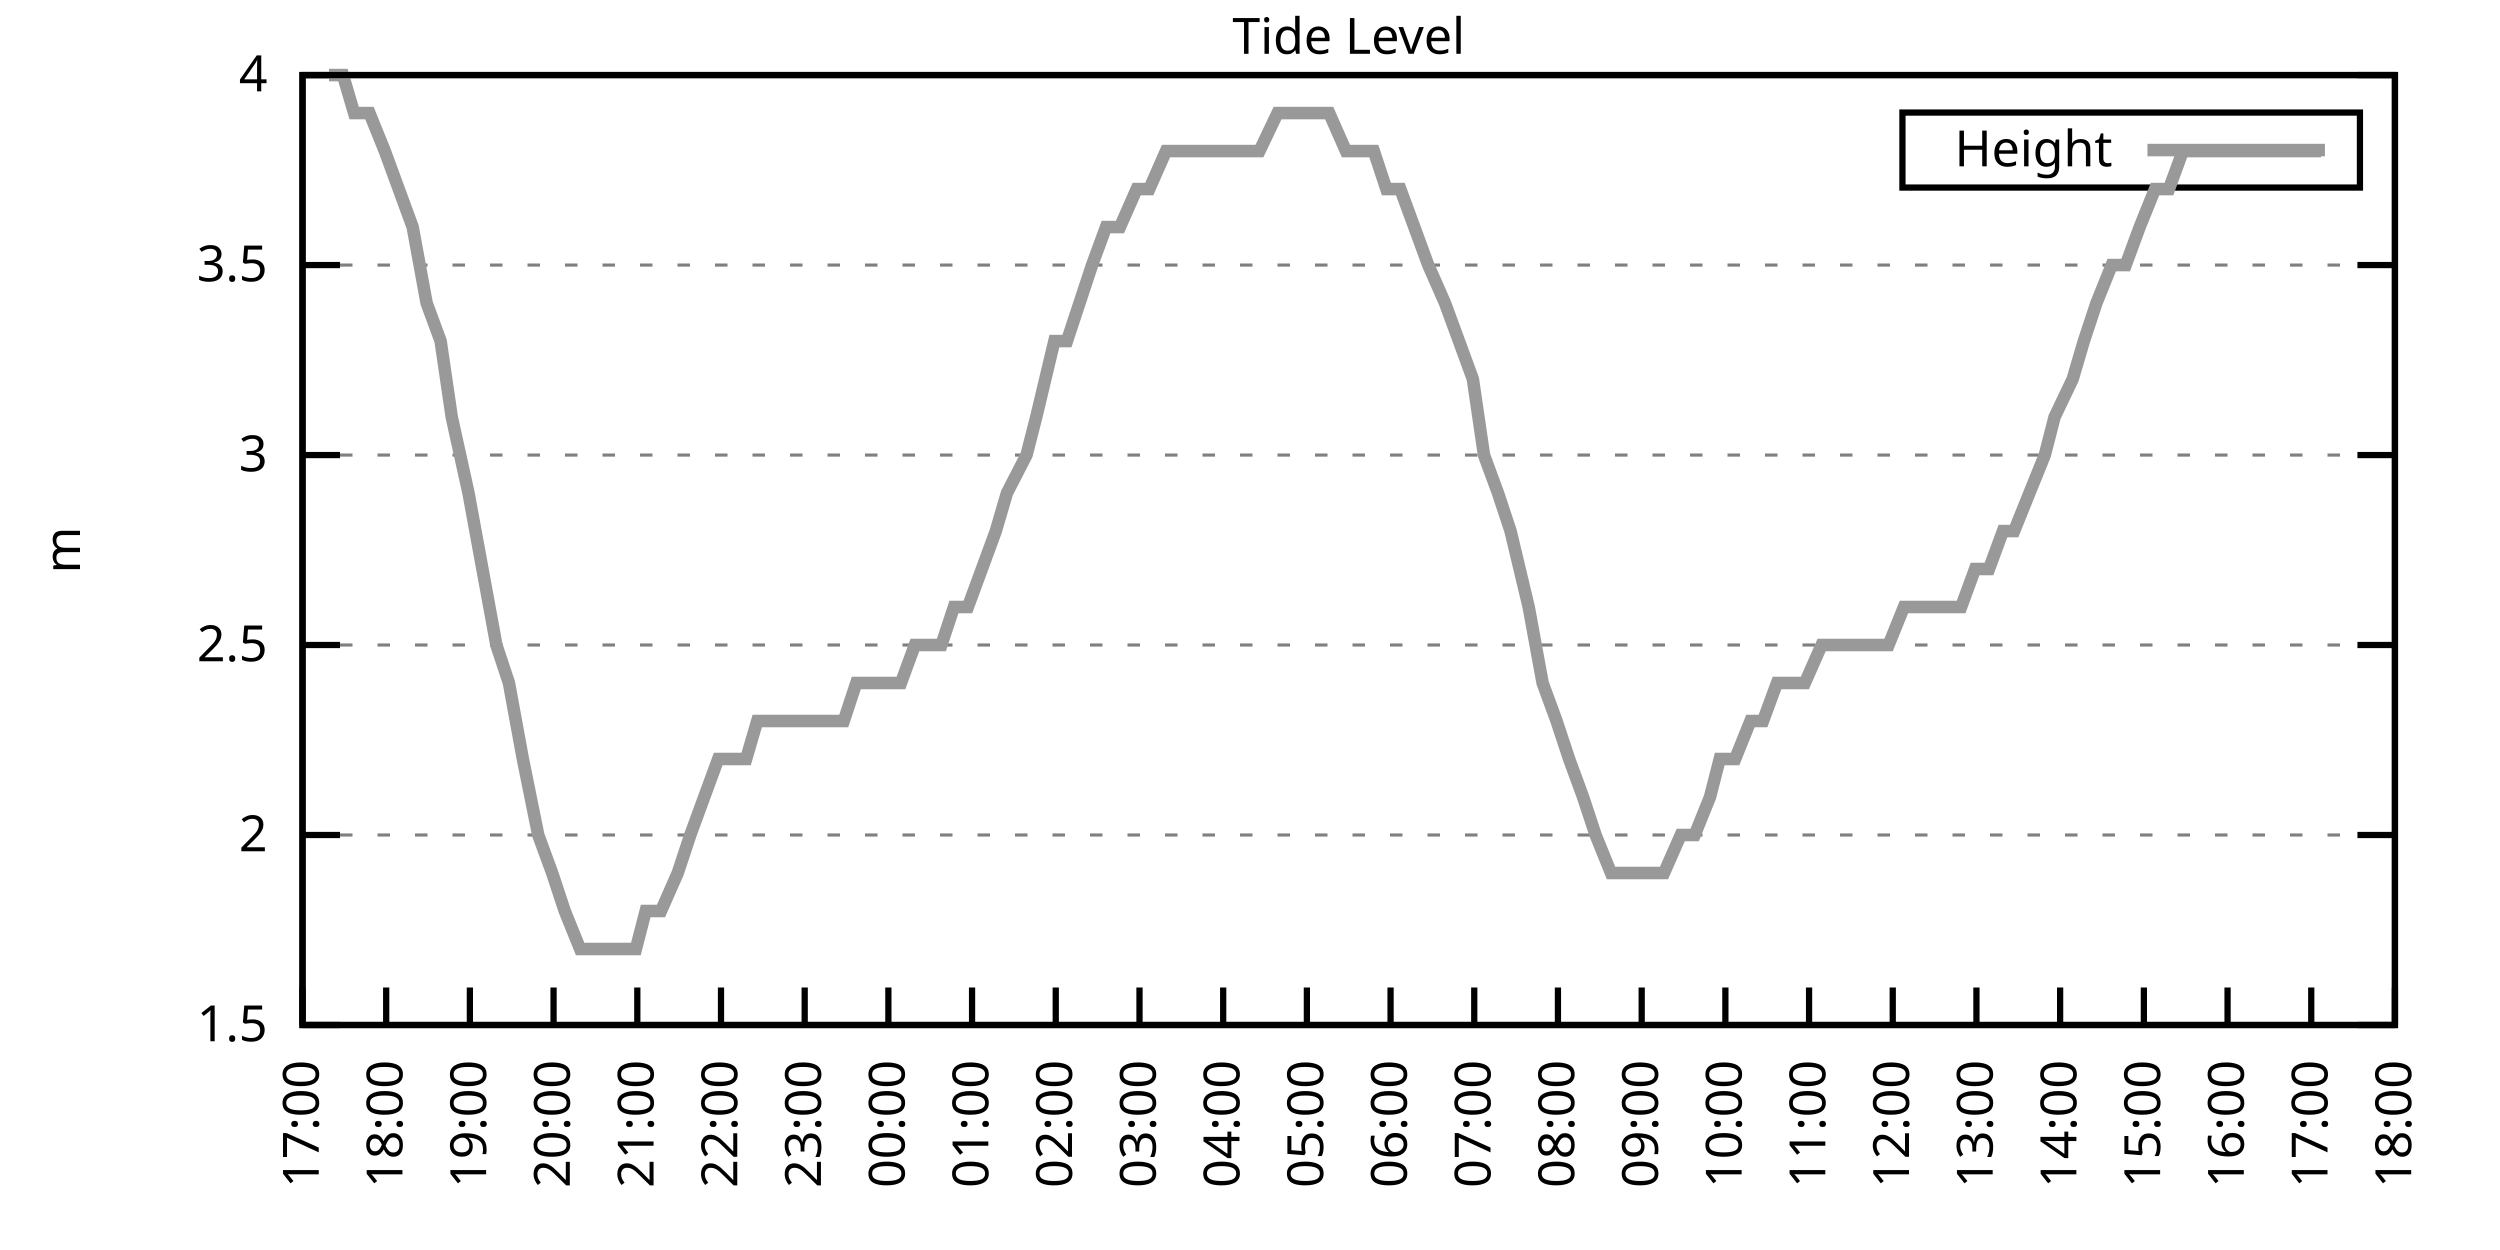
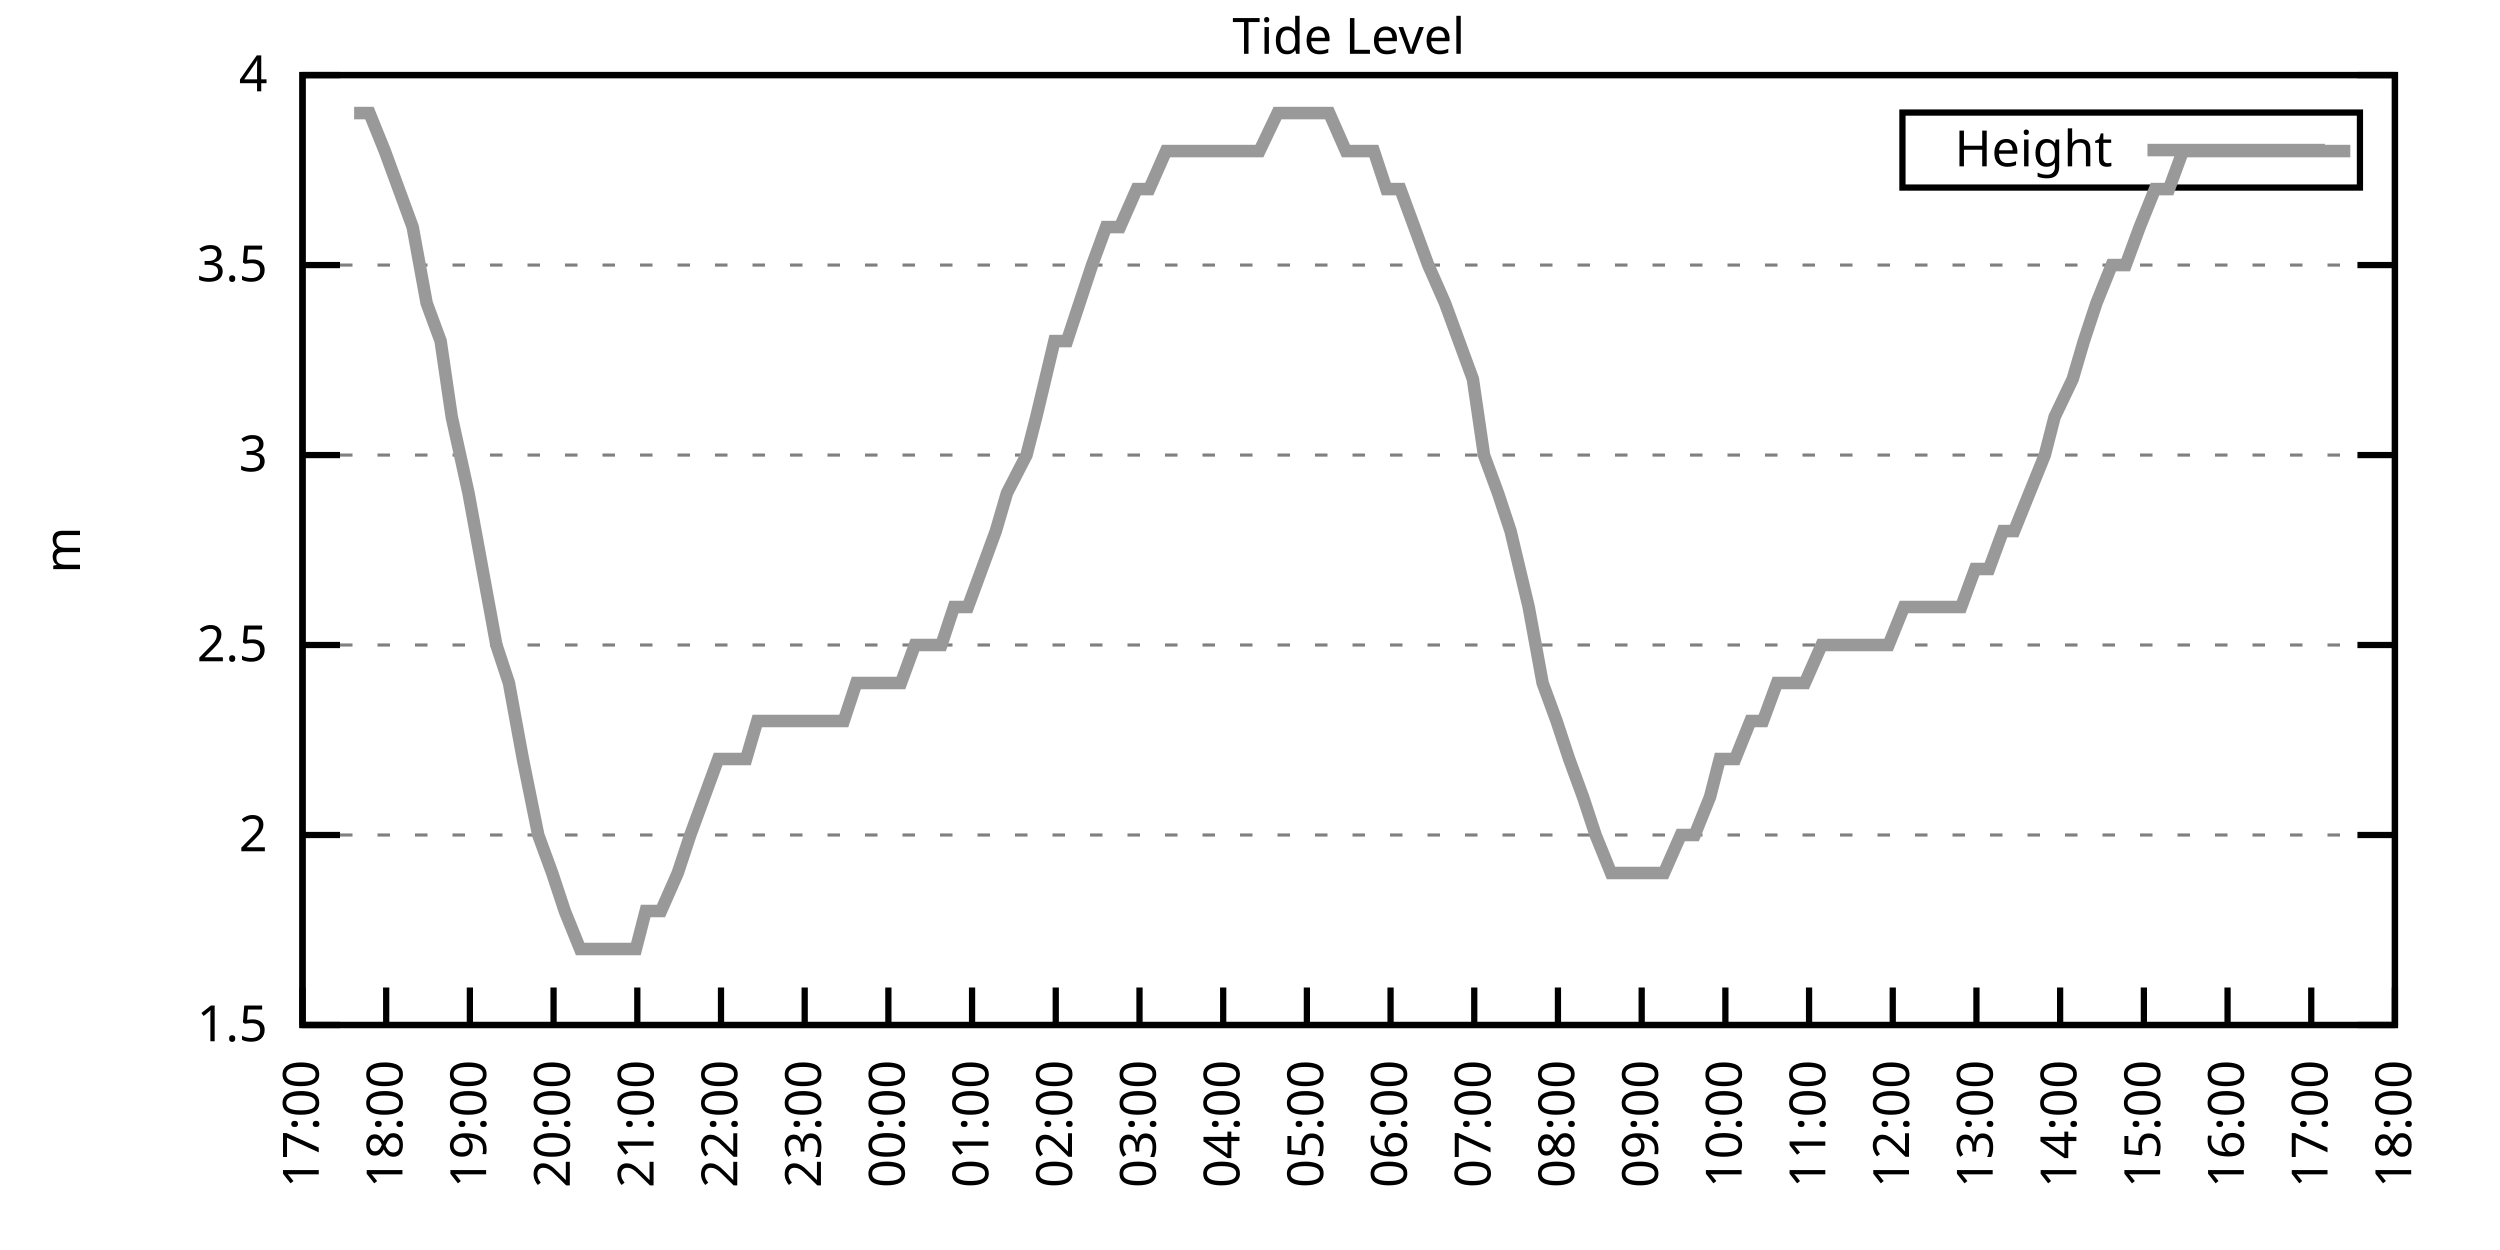
<svg xmlns="http://www.w3.org/2000/svg" xmlns:xlink="http://www.w3.org/1999/xlink" width="400" height="200" viewBox="0 0 400 200">
  <g id="gnuplot_canvas">
    <rect x="0" y="0" width="400" height="200" fill="none" />
    <defs>
      <circle id="gpDot" r="0.5" stroke-width="0.5" stroke="currentColor" />
      <path id="gpPt0" stroke-width="0.333" stroke="currentColor" d="M-1,0 h2 M0,-1 v2" />
      <path id="gpPt1" stroke-width="0.333" stroke="currentColor" d="M-1,-1 L1,1 M1,-1 L-1,1" />
      <path id="gpPt2" stroke-width="0.333" stroke="currentColor" d="M-1,0 L1,0 M0,-1 L0,1 M-1,-1 L1,1 M-1,1 L1,-1" />
      <rect id="gpPt3" stroke-width="0.333" stroke="currentColor" x="-1" y="-1" width="2" height="2" />
      <rect id="gpPt4" stroke-width="0.333" stroke="currentColor" fill="currentColor" x="-1" y="-1" width="2" height="2" />
      <circle id="gpPt5" stroke-width="0.333" stroke="currentColor" cx="0" cy="0" r="1" />
      <use xlink:href="#gpPt5" id="gpPt6" fill="currentColor" stroke="none" />
      <path id="gpPt7" stroke-width="0.333" stroke="currentColor" d="M0,-1.33 L-1.33,0.67 L1.33,0.67 z" />
      <use xlink:href="#gpPt7" id="gpPt8" fill="currentColor" stroke="none" />
      <use xlink:href="#gpPt7" id="gpPt9" stroke="currentColor" transform="rotate(180)" />
      <use xlink:href="#gpPt9" id="gpPt10" fill="currentColor" stroke="none" />
      <use xlink:href="#gpPt3" id="gpPt11" stroke="currentColor" transform="rotate(45)" />
      <use xlink:href="#gpPt11" id="gpPt12" fill="currentColor" stroke="none" />
      <path id="gpPt13" stroke-width="0.333" stroke="currentColor" d="M0,1.330 L1.265,0.411 L0.782,-1.067 L-0.782,-1.076 L-1.265,0.411 z" />
      <use xlink:href="#gpPt13" id="gpPt14" fill="currentColor" stroke="none" />
      <filter id="textbox" filterUnits="objectBoundingBox" x="0" y="0" height="1" width="1">
        <feFlood flood-color="white" flood-opacity="1" result="bgnd" />
        <feComposite in="SourceGraphic" in2="bgnd" operator="atop" />
      </filter>
      <filter id="greybox" filterUnits="objectBoundingBox" x="0" y="0" height="1" width="1">
        <feFlood flood-color="lightgrey" flood-opacity="1" result="grey" />
        <feComposite in="SourceGraphic" in2="grey" operator="atop" />
      </filter>
    </defs>
    <g fill="none" color="white" stroke="currentColor" stroke-width="1.00" stroke-linecap="butt" stroke-linejoin="miter">
</g>
    <g fill="none" color="black" stroke="currentColor" stroke-width="1.00" stroke-linecap="butt" stroke-linejoin="miter">
      <g stroke="none" shape-rendering="crispEdges">
        <polygon fill="rgb(255, 255, 255)" points="48.40,164.00 383.18,164.00 383.18,12.02 48.40,12.02 " />
      </g>
    </g>
    <g fill="none" color="black" stroke="currentColor" stroke-width="1.00" stroke-linecap="butt" stroke-linejoin="miter">
</g>
    <g fill="none" color="black" stroke="black" stroke-width="0.50" stroke-linecap="butt" stroke-linejoin="miter">
</g>
    <g fill="none" color="gray" stroke="currentColor" stroke-width="0.50" stroke-linecap="butt" stroke-linejoin="miter">
      <path stroke="gray" stroke-dasharray="2,4" class="gridline" d="M48.40,164.00 L383.19,164.00  " />
    </g>
    <g fill="none" color="gray" stroke="gray" stroke-width="1.00" stroke-linecap="butt" stroke-linejoin="miter">
</g>
    <g fill="none" color="black" stroke="currentColor" stroke-width="1.00" stroke-linecap="butt" stroke-linejoin="miter">
      <path stroke="black" d="M48.40,164.00 L54.40,164.00 M383.19,164.00 L377.19,164.00  " />
      <g transform="translate(42.80,166.60)" stroke="none" fill="black" font-family="Sans" font-size="8.00" text-anchor="end">
        <text>
          <tspan font-family="Sans"> 1.5</tspan>
        </text>
      </g>
    </g>
    <g fill="none" color="black" stroke="currentColor" stroke-width="1.00" stroke-linecap="butt" stroke-linejoin="miter">
</g>
    <g fill="none" color="black" stroke="black" stroke-width="0.50" stroke-linecap="butt" stroke-linejoin="miter">
</g>
    <g fill="none" color="gray" stroke="currentColor" stroke-width="0.50" stroke-linecap="butt" stroke-linejoin="miter">
      <path stroke="gray" stroke-dasharray="2,4" class="gridline" d="M48.40,133.60 L383.19,133.60  " />
    </g>
    <g fill="none" color="gray" stroke="gray" stroke-width="1.00" stroke-linecap="butt" stroke-linejoin="miter">
</g>
    <g fill="none" color="black" stroke="currentColor" stroke-width="1.00" stroke-linecap="butt" stroke-linejoin="miter">
      <path stroke="black" d="M48.40,133.60 L54.40,133.60 M383.19,133.60 L377.19,133.60  " />
      <g transform="translate(42.80,136.20)" stroke="none" fill="black" font-family="Sans" font-size="8.00" text-anchor="end">
        <text>
          <tspan font-family="Sans"> 2</tspan>
        </text>
      </g>
    </g>
    <g fill="none" color="black" stroke="currentColor" stroke-width="1.00" stroke-linecap="butt" stroke-linejoin="miter">
</g>
    <g fill="none" color="black" stroke="black" stroke-width="0.50" stroke-linecap="butt" stroke-linejoin="miter">
</g>
    <g fill="none" color="gray" stroke="currentColor" stroke-width="0.50" stroke-linecap="butt" stroke-linejoin="miter">
      <path stroke="gray" stroke-dasharray="2,4" class="gridline" d="M48.40,103.20 L383.19,103.20  " />
    </g>
    <g fill="none" color="gray" stroke="gray" stroke-width="1.00" stroke-linecap="butt" stroke-linejoin="miter">
</g>
    <g fill="none" color="black" stroke="currentColor" stroke-width="1.00" stroke-linecap="butt" stroke-linejoin="miter">
      <path stroke="black" d="M48.40,103.20 L54.40,103.20 M383.19,103.20 L377.19,103.20  " />
      <g transform="translate(42.80,105.80)" stroke="none" fill="black" font-family="Sans" font-size="8.00" text-anchor="end">
        <text>
          <tspan font-family="Sans"> 2.5</tspan>
        </text>
      </g>
    </g>
    <g fill="none" color="black" stroke="currentColor" stroke-width="1.00" stroke-linecap="butt" stroke-linejoin="miter">
</g>
    <g fill="none" color="black" stroke="black" stroke-width="0.50" stroke-linecap="butt" stroke-linejoin="miter">
</g>
    <g fill="none" color="gray" stroke="currentColor" stroke-width="0.50" stroke-linecap="butt" stroke-linejoin="miter">
      <path stroke="gray" stroke-dasharray="2,4" class="gridline" d="M48.40,72.81 L383.19,72.81  " />
    </g>
    <g fill="none" color="gray" stroke="gray" stroke-width="1.00" stroke-linecap="butt" stroke-linejoin="miter">
</g>
    <g fill="none" color="black" stroke="currentColor" stroke-width="1.00" stroke-linecap="butt" stroke-linejoin="miter">
      <path stroke="black" d="M48.40,72.81 L54.40,72.81 M383.19,72.81 L377.19,72.81  " />
      <g transform="translate(42.80,75.41)" stroke="none" fill="black" font-family="Sans" font-size="8.00" text-anchor="end">
        <text>
          <tspan font-family="Sans"> 3</tspan>
        </text>
      </g>
    </g>
    <g fill="none" color="black" stroke="currentColor" stroke-width="1.00" stroke-linecap="butt" stroke-linejoin="miter">
</g>
    <g fill="none" color="black" stroke="black" stroke-width="0.50" stroke-linecap="butt" stroke-linejoin="miter">
</g>
    <g fill="none" color="gray" stroke="currentColor" stroke-width="0.50" stroke-linecap="butt" stroke-linejoin="miter">
      <path stroke="gray" stroke-dasharray="2,4" class="gridline" d="M48.40,42.41 L383.19,42.41  " />
    </g>
    <g fill="none" color="gray" stroke="gray" stroke-width="1.00" stroke-linecap="butt" stroke-linejoin="miter">
</g>
    <g fill="none" color="black" stroke="currentColor" stroke-width="1.00" stroke-linecap="butt" stroke-linejoin="miter">
      <path stroke="black" d="M48.40,42.41 L54.40,42.41 M383.19,42.41 L377.19,42.41  " />
      <g transform="translate(42.80,45.01)" stroke="none" fill="black" font-family="Sans" font-size="8.00" text-anchor="end">
        <text>
          <tspan font-family="Sans"> 3.5</tspan>
        </text>
      </g>
    </g>
    <g fill="none" color="black" stroke="currentColor" stroke-width="1.00" stroke-linecap="butt" stroke-linejoin="miter">
</g>
    <g fill="none" color="black" stroke="black" stroke-width="0.50" stroke-linecap="butt" stroke-linejoin="miter">
</g>
    <g fill="none" color="gray" stroke="currentColor" stroke-width="0.50" stroke-linecap="butt" stroke-linejoin="miter">
      <path stroke="gray" stroke-dasharray="2,4" class="gridline" d="M48.40,12.01 L383.19,12.01  " />
    </g>
    <g fill="none" color="gray" stroke="gray" stroke-width="1.00" stroke-linecap="butt" stroke-linejoin="miter">
</g>
    <g fill="none" color="black" stroke="currentColor" stroke-width="1.00" stroke-linecap="butt" stroke-linejoin="miter">
      <path stroke="black" d="M48.40,12.01 L54.40,12.01 M383.19,12.01 L377.19,12.01  " />
      <g transform="translate(42.80,14.61)" stroke="none" fill="black" font-family="Sans" font-size="8.00" text-anchor="end">
        <text>
          <tspan font-family="Sans"> 4</tspan>
        </text>
      </g>
    </g>
    <g fill="none" color="black" stroke="currentColor" stroke-width="1.00" stroke-linecap="butt" stroke-linejoin="miter">
      <path stroke="black" d="M48.40,164.00 L48.40,158.00  " />
      <g transform="translate(51.00,169.60) rotate(270.00)" stroke="none" fill="black" font-family="Sans" font-size="8.00" text-anchor="end">
        <text>
          <tspan font-family="Sans">17:00</tspan>
        </text>
      </g>
    </g>
    <g fill="none" color="black" stroke="currentColor" stroke-width="1.00" stroke-linecap="butt" stroke-linejoin="miter">
      <path stroke="black" d="M61.79,164.00 L61.79,158.00  " />
      <g transform="translate(64.39,169.60) rotate(270.00)" stroke="none" fill="black" font-family="Sans" font-size="8.00" text-anchor="end">
        <text>
          <tspan font-family="Sans">18:00</tspan>
        </text>
      </g>
    </g>
    <g fill="none" color="black" stroke="currentColor" stroke-width="1.00" stroke-linecap="butt" stroke-linejoin="miter">
      <path stroke="black" d="M75.18,164.00 L75.18,158.00  " />
      <g transform="translate(77.78,169.60) rotate(270.00)" stroke="none" fill="black" font-family="Sans" font-size="8.00" text-anchor="end">
        <text>
          <tspan font-family="Sans">19:00</tspan>
        </text>
      </g>
    </g>
    <g fill="none" color="black" stroke="currentColor" stroke-width="1.00" stroke-linecap="butt" stroke-linejoin="miter">
      <path stroke="black" d="M88.57,164.00 L88.57,158.00  " />
      <g transform="translate(91.17,169.60) rotate(270.00)" stroke="none" fill="black" font-family="Sans" font-size="8.00" text-anchor="end">
        <text>
          <tspan font-family="Sans">20:00</tspan>
        </text>
      </g>
    </g>
    <g fill="none" color="black" stroke="currentColor" stroke-width="1.00" stroke-linecap="butt" stroke-linejoin="miter">
      <path stroke="black" d="M101.97,164.00 L101.97,158.00  " />
      <g transform="translate(104.57,169.60) rotate(270.00)" stroke="none" fill="black" font-family="Sans" font-size="8.00" text-anchor="end">
        <text>
          <tspan font-family="Sans">21:00</tspan>
        </text>
      </g>
    </g>
    <g fill="none" color="black" stroke="currentColor" stroke-width="1.00" stroke-linecap="butt" stroke-linejoin="miter">
      <path stroke="black" d="M115.36,164.00 L115.36,158.00  " />
      <g transform="translate(117.96,169.60) rotate(270.00)" stroke="none" fill="black" font-family="Sans" font-size="8.00" text-anchor="end">
        <text>
          <tspan font-family="Sans">22:00</tspan>
        </text>
      </g>
    </g>
    <g fill="none" color="black" stroke="currentColor" stroke-width="1.00" stroke-linecap="butt" stroke-linejoin="miter">
      <path stroke="black" d="M128.75,164.00 L128.75,158.00  " />
      <g transform="translate(131.35,169.60) rotate(270.00)" stroke="none" fill="black" font-family="Sans" font-size="8.00" text-anchor="end">
        <text>
          <tspan font-family="Sans">23:00</tspan>
        </text>
      </g>
    </g>
    <g fill="none" color="black" stroke="currentColor" stroke-width="1.00" stroke-linecap="butt" stroke-linejoin="miter">
      <path stroke="black" d="M142.14,164.00 L142.14,158.00  " />
      <g transform="translate(144.74,169.60) rotate(270.00)" stroke="none" fill="black" font-family="Sans" font-size="8.00" text-anchor="end">
        <text>
          <tspan font-family="Sans">00:00</tspan>
        </text>
      </g>
    </g>
    <g fill="none" color="black" stroke="currentColor" stroke-width="1.00" stroke-linecap="butt" stroke-linejoin="miter">
      <path stroke="black" d="M155.53,164.00 L155.53,158.00  " />
      <g transform="translate(158.13,169.60) rotate(270.00)" stroke="none" fill="black" font-family="Sans" font-size="8.00" text-anchor="end">
        <text>
          <tspan font-family="Sans">01:00</tspan>
        </text>
      </g>
    </g>
    <g fill="none" color="black" stroke="currentColor" stroke-width="1.00" stroke-linecap="butt" stroke-linejoin="miter">
      <path stroke="black" d="M168.92,164.00 L168.92,158.00  " />
      <g transform="translate(171.52,169.60) rotate(270.00)" stroke="none" fill="black" font-family="Sans" font-size="8.00" text-anchor="end">
        <text>
          <tspan font-family="Sans">02:00</tspan>
        </text>
      </g>
    </g>
    <g fill="none" color="black" stroke="currentColor" stroke-width="1.00" stroke-linecap="butt" stroke-linejoin="miter">
      <path stroke="black" d="M182.32,164.00 L182.32,158.00  " />
      <g transform="translate(184.92,169.60) rotate(270.00)" stroke="none" fill="black" font-family="Sans" font-size="8.00" text-anchor="end">
        <text>
          <tspan font-family="Sans">03:00</tspan>
        </text>
      </g>
    </g>
    <g fill="none" color="black" stroke="currentColor" stroke-width="1.00" stroke-linecap="butt" stroke-linejoin="miter">
      <path stroke="black" d="M195.71,164.00 L195.71,158.00  " />
      <g transform="translate(198.31,169.60) rotate(270.00)" stroke="none" fill="black" font-family="Sans" font-size="8.00" text-anchor="end">
        <text>
          <tspan font-family="Sans">04:00</tspan>
        </text>
      </g>
    </g>
    <g fill="none" color="black" stroke="currentColor" stroke-width="1.00" stroke-linecap="butt" stroke-linejoin="miter">
      <path stroke="black" d="M209.10,164.00 L209.10,158.00  " />
      <g transform="translate(211.70,169.60) rotate(270.00)" stroke="none" fill="black" font-family="Sans" font-size="8.00" text-anchor="end">
        <text>
          <tspan font-family="Sans">05:00</tspan>
        </text>
      </g>
    </g>
    <g fill="none" color="black" stroke="currentColor" stroke-width="1.00" stroke-linecap="butt" stroke-linejoin="miter">
      <path stroke="black" d="M222.49,164.00 L222.49,158.00  " />
      <g transform="translate(225.09,169.60) rotate(270.00)" stroke="none" fill="black" font-family="Sans" font-size="8.00" text-anchor="end">
        <text>
          <tspan font-family="Sans">06:00</tspan>
        </text>
      </g>
    </g>
    <g fill="none" color="black" stroke="currentColor" stroke-width="1.00" stroke-linecap="butt" stroke-linejoin="miter">
      <path stroke="black" d="M235.88,164.00 L235.88,158.00  " />
      <g transform="translate(238.48,169.60) rotate(270.00)" stroke="none" fill="black" font-family="Sans" font-size="8.00" text-anchor="end">
        <text>
          <tspan font-family="Sans">07:00</tspan>
        </text>
      </g>
    </g>
    <g fill="none" color="black" stroke="currentColor" stroke-width="1.00" stroke-linecap="butt" stroke-linejoin="miter">
      <path stroke="black" d="M249.27,164.00 L249.27,158.00  " />
      <g transform="translate(251.87,169.60) rotate(270.00)" stroke="none" fill="black" font-family="Sans" font-size="8.00" text-anchor="end">
        <text>
          <tspan font-family="Sans">08:00</tspan>
        </text>
      </g>
    </g>
    <g fill="none" color="black" stroke="currentColor" stroke-width="1.00" stroke-linecap="butt" stroke-linejoin="miter">
      <path stroke="black" d="M262.67,164.00 L262.67,158.00  " />
      <g transform="translate(265.27,169.60) rotate(270.00)" stroke="none" fill="black" font-family="Sans" font-size="8.00" text-anchor="end">
        <text>
          <tspan font-family="Sans">09:00</tspan>
        </text>
      </g>
    </g>
    <g fill="none" color="black" stroke="currentColor" stroke-width="1.00" stroke-linecap="butt" stroke-linejoin="miter">
      <path stroke="black" d="M276.06,164.00 L276.06,158.00  " />
      <g transform="translate(278.66,169.60) rotate(270.00)" stroke="none" fill="black" font-family="Sans" font-size="8.00" text-anchor="end">
        <text>
          <tspan font-family="Sans">10:00</tspan>
        </text>
      </g>
    </g>
    <g fill="none" color="black" stroke="currentColor" stroke-width="1.00" stroke-linecap="butt" stroke-linejoin="miter">
      <path stroke="black" d="M289.45,164.00 L289.45,158.00  " />
      <g transform="translate(292.05,169.60) rotate(270.00)" stroke="none" fill="black" font-family="Sans" font-size="8.00" text-anchor="end">
        <text>
          <tspan font-family="Sans">11:00</tspan>
        </text>
      </g>
    </g>
    <g fill="none" color="black" stroke="currentColor" stroke-width="1.00" stroke-linecap="butt" stroke-linejoin="miter">
      <path stroke="black" d="M302.84,164.00 L302.84,158.00  " />
      <g transform="translate(305.44,169.60) rotate(270.00)" stroke="none" fill="black" font-family="Sans" font-size="8.00" text-anchor="end">
        <text>
          <tspan font-family="Sans">12:00</tspan>
        </text>
      </g>
    </g>
    <g fill="none" color="black" stroke="currentColor" stroke-width="1.00" stroke-linecap="butt" stroke-linejoin="miter">
      <path stroke="black" d="M316.23,164.00 L316.23,158.00  " />
      <g transform="translate(318.83,169.60) rotate(270.00)" stroke="none" fill="black" font-family="Sans" font-size="8.00" text-anchor="end">
        <text>
          <tspan font-family="Sans">13:00</tspan>
        </text>
      </g>
    </g>
    <g fill="none" color="black" stroke="currentColor" stroke-width="1.00" stroke-linecap="butt" stroke-linejoin="miter">
      <path stroke="black" d="M329.62,164.00 L329.62,158.00  " />
      <g transform="translate(332.22,169.60) rotate(270.00)" stroke="none" fill="black" font-family="Sans" font-size="8.00" text-anchor="end">
        <text>
          <tspan font-family="Sans">14:00</tspan>
        </text>
      </g>
    </g>
    <g fill="none" color="black" stroke="currentColor" stroke-width="1.00" stroke-linecap="butt" stroke-linejoin="miter">
      <path stroke="black" d="M343.02,164.00 L343.02,158.00  " />
      <g transform="translate(345.62,169.60) rotate(270.00)" stroke="none" fill="black" font-family="Sans" font-size="8.00" text-anchor="end">
        <text>
          <tspan font-family="Sans">15:00</tspan>
        </text>
      </g>
    </g>
    <g fill="none" color="black" stroke="currentColor" stroke-width="1.00" stroke-linecap="butt" stroke-linejoin="miter">
      <path stroke="black" d="M356.41,164.00 L356.41,158.00  " />
      <g transform="translate(359.01,169.60) rotate(270.00)" stroke="none" fill="black" font-family="Sans" font-size="8.00" text-anchor="end">
        <text>
          <tspan font-family="Sans">16:00</tspan>
        </text>
      </g>
    </g>
    <g fill="none" color="black" stroke="currentColor" stroke-width="1.00" stroke-linecap="butt" stroke-linejoin="miter">
      <path stroke="black" d="M369.80,164.00 L369.80,158.00  " />
      <g transform="translate(372.40,169.60) rotate(270.00)" stroke="none" fill="black" font-family="Sans" font-size="8.00" text-anchor="end">
        <text>
          <tspan font-family="Sans">17:00</tspan>
        </text>
      </g>
    </g>
    <g fill="none" color="black" stroke="currentColor" stroke-width="1.00" stroke-linecap="butt" stroke-linejoin="miter">
      <path stroke="black" d="M383.19,164.00 L383.19,158.00  " />
      <g transform="translate(385.79,169.60) rotate(270.00)" stroke="none" fill="black" font-family="Sans" font-size="8.00" text-anchor="end">
        <text>
          <tspan font-family="Sans">18:00</tspan>
        </text>
      </g>
    </g>
    <g fill="none" color="black" stroke="currentColor" stroke-width="1.00" stroke-linecap="butt" stroke-linejoin="miter">
</g>
    <g fill="none" color="black" stroke="currentColor" stroke-width="1.00" stroke-linecap="butt" stroke-linejoin="miter">
      <path stroke="black" d="M48.40,12.01 L48.40,164.00 L383.19,164.00 L383.19,12.01 L48.40,12.01 Z  " />
    </g>
    <g fill="none" color="black" stroke="currentColor" stroke-width="1.00" stroke-linecap="butt" stroke-linejoin="miter">
</g>
    <g fill="none" color="black" stroke="currentColor" stroke-width="1.00" stroke-linecap="butt" stroke-linejoin="miter">
      <path stroke="black" d="M304.39,30.01 L304.39,18.01 L377.59,18.01 L377.59,30.01 L304.39,30.01 Z  " />
    </g>
    <g id="Tide_level_plot_1">
      <g fill="none" color="white" stroke="black" stroke-width="2.00" stroke-linecap="butt" stroke-linejoin="miter">
</g>
      <g fill="none" color="black" stroke="currentColor" stroke-width="2.00" stroke-linecap="butt" stroke-linejoin="miter">
        <g transform="translate(337.99,26.61)" stroke="none" fill="black" font-family="Sans" font-size="8.00" text-anchor="end">
          <text>
            <tspan font-family="Sans">Height</tspan>
          </text>
        </g>
      </g>
      <g fill="none" color="black" stroke="currentColor" stroke-width="2.00" stroke-linecap="butt" stroke-linejoin="miter">
-         <path stroke="rgb(153, 153, 153)" d="M343.59,24.01 L371.99,24.01 M52.64,12.01 L54.87,12.01 L56.66,18.09 L59.11,18.09 L61.57,24.17 L63.80,30.25   L66.03,36.33 L68.26,48.49 L70.50,54.57 L72.28,66.73 L74.96,78.89 L77.19,91.04 L79.42,103.20 L81.43,109.28   L83.66,121.44 L86.12,133.60 L88.35,139.68 L90.36,145.76 L92.82,151.84 L94.82,151.84 L96.83,151.84 L99.29,151.84   L101.74,151.84 L103.31,145.76 L105.76,145.76 L108.44,139.68 L110.45,133.60 L112.68,127.52 L114.91,121.44 L117.14,121.44   L119.38,121.44 L121.16,115.36 L123.39,115.36 L125.85,115.36 L128.53,115.36 L130.76,115.36 L132.99,115.36 L135.00,115.36   L137.01,109.28 L139.24,109.28 L144.15,109.28 L146.38,103.20 L148.39,103.20 L150.62,103.20 L152.63,97.12 L154.86,97.12   L157.10,91.04 L159.33,84.97 L161.11,78.89 L164.24,72.81 L165.80,66.73 L168.70,54.57 L170.71,54.57 L172.72,48.49   L174.73,42.41 L176.96,36.33 L179.19,36.33 L181.87,30.25 L183.88,30.25 L186.56,24.17 L188.12,24.17 L190.57,24.17   L193.03,24.17 L195.26,24.17 L197.05,24.17 L199.28,24.17 L201.51,24.17 L204.41,18.09 L206.64,18.09 L208.65,18.09   L210.44,18.09 L212.67,18.09 L215.35,24.17 L217.80,24.17 L219.81,24.17 L221.82,30.25 L224.05,30.25 L226.29,36.33   L228.52,42.41 L231.20,48.49 L233.43,54.57 L235.66,60.65 L237.44,72.81 L239.68,78.89 L241.69,84.97 L244.59,97.12   L246.82,109.28 L249.05,115.36 L251.06,121.44 L253.29,127.52 L255.30,133.60 L257.76,139.68 L259.99,139.68 L261.55,139.68   L264.45,139.68 L266.24,139.68 L268.92,133.60 L271.15,133.60 L273.60,127.52 L275.16,121.44 L277.62,121.44 L280.07,115.36   L282.08,115.36 L284.32,109.28 L286.55,109.28 L288.78,109.28 L291.46,103.20 L293.47,103.20 L295.70,103.20 L298.15,103.20   L300.16,103.20 L302.17,103.20 L304.63,97.12 L306.86,97.12 L309.09,97.12 L311.32,97.12 L313.78,97.12 L316.01,91.04   L318.24,91.04 L320.47,84.97 L322.26,84.97 L324.71,78.89 L327.17,72.81 L328.73,66.73 L331.63,60.65 L333.42,54.57   L335.43,48.49 L337.88,42.41 L340.11,42.41 L342.35,36.33 L344.80,30.25 L347.03,30.25 L349.26,24.17 L351.72,24.17   L353.95,24.17 L356.18,24.17 L357.97,24.17 L360.42,24.17 L362.66,24.17 L365.11,24.17 L367.12,24.17 L369.58,24.17   L371.36,24.17  " />
+         <path stroke="rgb(153, 153, 153)" d="M343.59,24.01 L371.99,24.01 M56.66,18.09 L59.11,18.09 L61.57,24.17 L63.80,30.25 L66.03,36.33 L68.26,48.49   L70.50,54.57 L72.28,66.73 L74.96,78.89 L77.19,91.04 L79.42,103.20 L81.43,109.28 L83.66,121.44 L86.12,133.60   L88.35,139.68 L90.36,145.76 L92.82,151.84 L94.82,151.84 L96.83,151.84 L99.29,151.84 L101.74,151.84 L103.31,145.76   L105.76,145.76 L108.44,139.68 L110.45,133.60 L112.68,127.52 L114.91,121.44 L117.14,121.44 L119.38,121.44 L121.16,115.36   L123.39,115.36 L125.85,115.36 L128.53,115.36 L130.76,115.36 L132.99,115.36 L135.00,115.36 L137.01,109.28 L139.24,109.28   L144.15,109.28 L146.38,103.20 L148.39,103.20 L150.62,103.20 L152.63,97.12 L154.86,97.12 L157.10,91.04 L159.33,84.97   L161.11,78.89 L164.24,72.81 L165.80,66.73 L168.70,54.57 L170.71,54.57 L172.72,48.49 L174.73,42.41 L176.96,36.33   L179.19,36.33 L181.87,30.25 L183.88,30.25 L186.56,24.17 L188.12,24.17 L190.57,24.17 L193.03,24.17 L195.26,24.17   L197.05,24.17 L199.28,24.17 L201.51,24.17 L204.41,18.09 L206.64,18.09 L208.65,18.09 L210.44,18.09 L212.67,18.09   L215.35,24.17 L217.80,24.17 L219.81,24.17 L221.82,30.25 L224.05,30.25 L226.29,36.33 L228.52,42.41 L231.20,48.49   L233.43,54.57 L235.66,60.65 L237.44,72.81 L239.68,78.89 L241.69,84.97 L244.59,97.12 L246.82,109.28 L249.05,115.36   L251.06,121.44 L253.29,127.52 L255.30,133.60 L257.76,139.68 L259.99,139.68 L261.55,139.68 L264.45,139.68 L266.24,139.68   L268.92,133.60 L271.15,133.60 L273.60,127.52 L275.16,121.44 L277.62,121.44 L280.07,115.36 L282.08,115.36 L284.32,109.28   L286.55,109.28 L288.78,109.28 L291.46,103.20 L293.47,103.20 L295.70,103.20 L298.15,103.20 L300.16,103.20 L302.17,103.20   L304.63,97.12 L306.86,97.12 L309.09,97.12 L311.32,97.12 L313.78,97.12 L316.01,91.04 L318.24,91.04 L320.47,84.97   L322.26,84.97 L324.71,78.89 L327.17,72.81 L328.73,66.73 L331.63,60.65 L333.42,54.57 L335.43,48.49 L337.88,42.41   L340.11,42.41 L342.35,36.33 L344.80,30.25 L347.03,30.25 L349.26,24.17 L351.72,24.17 L353.95,24.17 L356.18,24.17   L357.97,24.17 L360.42,24.17 L362.66,24.17 L365.11,24.17 L367.12,24.17 L369.58,24.17 L371.36,24.17 L373.82,24.17   L376.05,24.17  " />
      </g>
    </g>
    <g fill="none" color="black" stroke="currentColor" stroke-width="2.00" stroke-linecap="butt" stroke-linejoin="miter">
</g>
    <g fill="none" color="black" stroke="black" stroke-width="1.00" stroke-linecap="butt" stroke-linejoin="miter">
</g>
    <g fill="none" color="black" stroke="currentColor" stroke-width="1.00" stroke-linecap="butt" stroke-linejoin="miter">
      <path stroke="black" d="M48.40,12.01 L48.40,164.00 L383.19,164.00 L383.19,12.01 L48.40,12.01 Z  " />
      <g transform="translate(12.80,88.01) rotate(270.00)" stroke="none" fill="black" font-family="Sans" font-size="8.00" text-anchor="middle">
        <text>
          <tspan font-family="Sans">m</tspan>
        </text>
      </g>
    </g>
    <g fill="none" color="black" stroke="currentColor" stroke-width="1.00" stroke-linecap="butt" stroke-linejoin="miter">
</g>
    <g fill="none" color="black" stroke="currentColor" stroke-width="1.00" stroke-linecap="butt" stroke-linejoin="miter">
      <g transform="translate(215.79,8.61)" stroke="none" fill="black" font-family="Sans" font-size="8.00" text-anchor="middle">
        <text>
          <tspan font-family="Sans">Tide Level</tspan>
        </text>
      </g>
    </g>
    <g fill="none" color="black" stroke="currentColor" stroke-width="1.00" stroke-linecap="butt" stroke-linejoin="miter">
</g>
  </g>
</svg>
